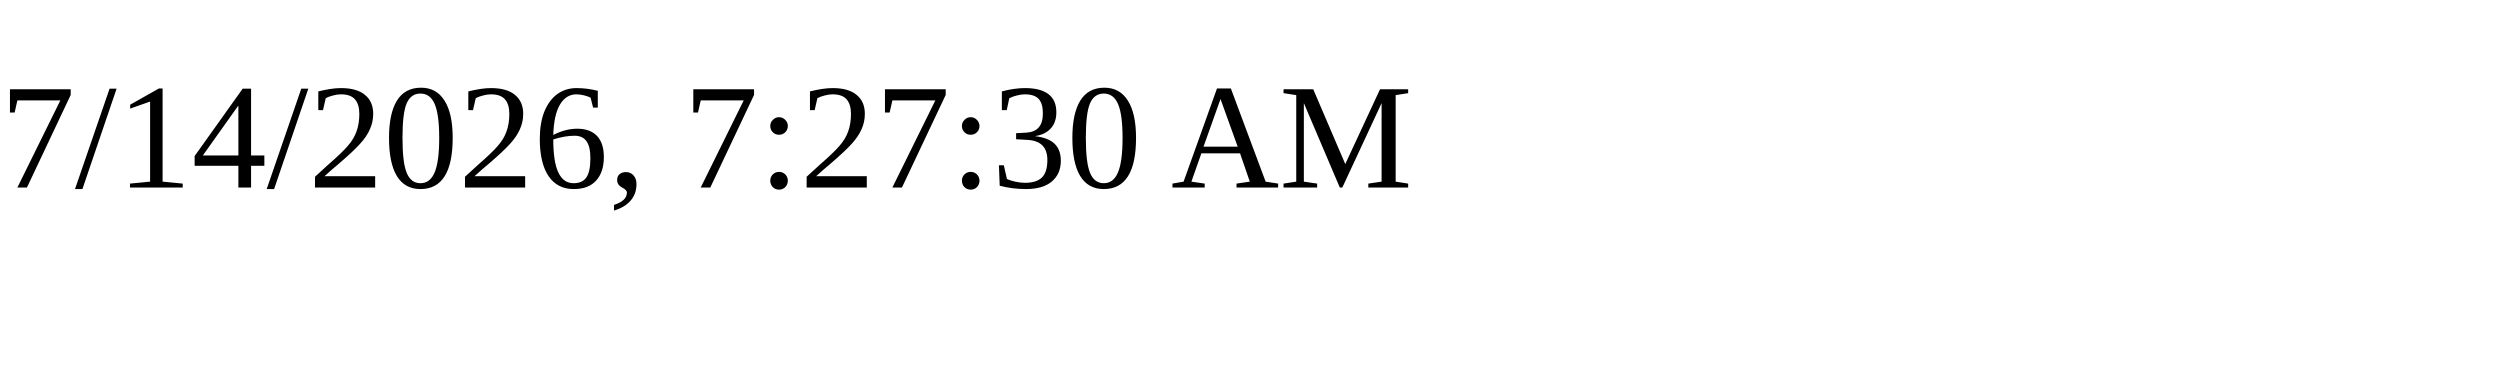
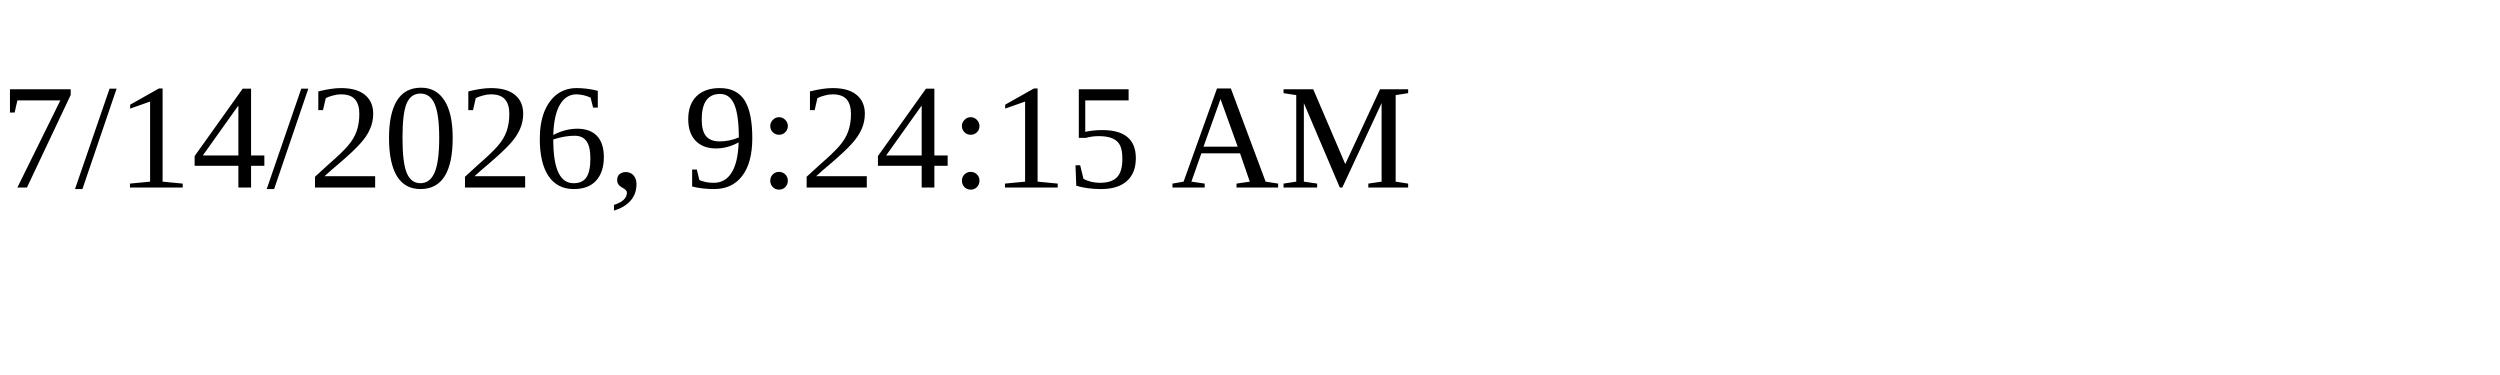
<svg xmlns="http://www.w3.org/2000/svg" height="30" width="200">
-   <text x="0" y="15">7/14/2026, 7:27:30 AM</text>
+   <text x="0" y="15">7/14/2026, 9:24:15 AM</text>
</svg>
